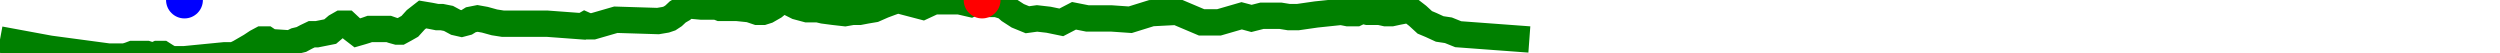
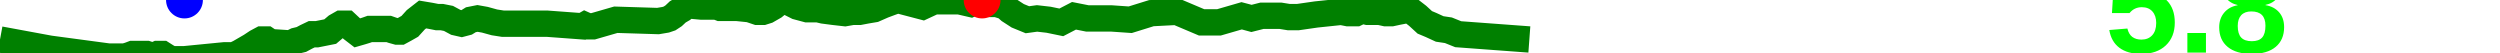
<svg xmlns="http://www.w3.org/2000/svg" baseProfile="full" height="20px" version="1.1" width="950px">
  <defs />
  <path d="M 0 15.0 L 18.937 18.5 L 41.326 21.5 L 43.572 21.5 L 45.616 21.5 L 47.38 21.5 L 49.07 21.0 L 50.388 20.5 L 55.753 20.5 L 57.301 21.0 L 58.826 21.0 L 59.928 20.5 L 61.704 20.5 L 63.275 21.5 L 65.094 22.5 L 67.14 22.5 L 70.1 22.5 L 85.401 21.0 L 87.475 21.0 L 88.902 21.0 L 90.986 20.0 L 95.303 17.5 L 97.563 16.0 L 99.437 15.0 L 101.264 15.0 L 102.748 16.0 L 110.383 16.5 L 112.44 15.5 L 114.517 15.0 L 116.383 14.0 L 118.479 13.0 L 120.457 13.0 L 125.477 12.0 L 127.837 10.0 L 129.596 9.0 L 131.671 9.0 L 133.811 11.0 L 135.758 12.5 L 137.492 12.0 L 139.116 11.5 L 140.529 11.0 L 147.704 11.0 L 149.122 11.5 L 150.924 12.0 L 152.143 12.0 L 153.984 11.0 L 155.742 10.0 L 158.012 7.5 L 160.577 5.5 L 163.57 6.0 L 166.107 6.5 L 167.927 6.5 L 170.425 7.0 L 173.217 8.5 L 175.419 9.0 L 177.317 8.5 L 178.934 7.5 L 181.454 7.0 L 184.248 7.5 L 187.867 8.5 L 191.061 9.0 L 205.532 9.0 L 206.333 9.0 L 207.842 9.0 L 221.348 10.0 L 222.222 9.5 L 223.335 10.0 L 224.455 10.0 L 225.36 10.0 L 234.011 7.5 L 250.035 8.0 L 252.983 7.5 L 254.457 7.0 L 255.976 6.0 L 257.571 4.5 L 259.309 3.5 L 261.068 2.0 L 266.502 2.5 L 267.303 2.5 L 268.022 2.5 L 268.787 2.5 L 269.637 2.5 L 270.488 2.5 L 271.275 2.5 L 272.352 2.5 L 273.65 3.0 L 279.972 3.0 L 284.834 3.5 L 287.801 4.5 L 289.928 4.5 L 291.501 4.0 L 294.119 2.5 L 296.571 0.5 L 298.934 0.5 L 302.918 2.5 L 306.654 3.5 L 309.473 3.5 L 310.78 3.5 L 312.901 4.0 L 316.713 4.5 L 321.097 5.0 L 323.953 4.5 L 326.605 4.5 L 329.225 4.0 L 332.205 3.5 L 335.622 2.0 L 338.303 1.0 L 341.083 0.0 L 350.633 2.5 L 354.94 0.5 L 356.754 0.5 L 358.45 0.5 L 360.233 0.5 L 362.211 0.5 L 364.538 0.5 L 366.714 1.0 L 368.873 1.5 L 371.094 0.5 L 373.204 0.0 L 375.118 0.5 L 376.756 1.5 L 378.761 1.5 L 380.319 2.0 L 381.961 2.5 L 383.658 4.0 L 386.748 6.0 L 390.416 7.5 L 394.079 7.0 L 398.463 7.5 L 403.3 8.5 L 408.122 6.0 L 413.187 7.0 L 417.779 7.0 L 422.272 7.0 L 429.485 7.5 L 437.536 5.0 L 447.157 4.5 L 456.604 8.5 L 463.199 8.5 L 471.826 6.0 L 473.728 6.5 L 475.563 7.0 L 477.541 6.5 L 479.501 6.0 L 483.149 6.0 L 486.65 6.0 L 489.739 6.5 L 493.183 6.5 L 500.146 5.5 L 509.667 4.5 L 512.179 5.0 L 513.862 5.0 L 515.373 5.0 L 516.414 4.5 L 516.9 4.0 L 517.592 4.0 L 519.696 4.5 L 521.171 4.5 L 522.13 4.5 L 523.013 4.5 L 524.24 4.5 L 526.507 5.0 L 528.833 5.0 L 531.121 4.5 L 533.704 4.0 L 536.107 4.0 L 538.698 6.0 L 541.421 8.5 L 543.81 9.5 L 547.075 11.0 L 550.39 11.5 L 554.123 13.0 L 581.152 15.0 L 581.152 15.0" fill="none" stroke="green" stroke-width="10" />
  <circle cx="373.204" cy="0" fill="red" r="7" stroke="none" />
  <circle cx="70.1" cy="0" fill="blue" r="7" stroke="none" />
+   <text fill="#00ff00" font-family="Arial" font-size="50px" font-weight="bold" stroke="none" x="800" y="20">5.8</text>
</svg>
